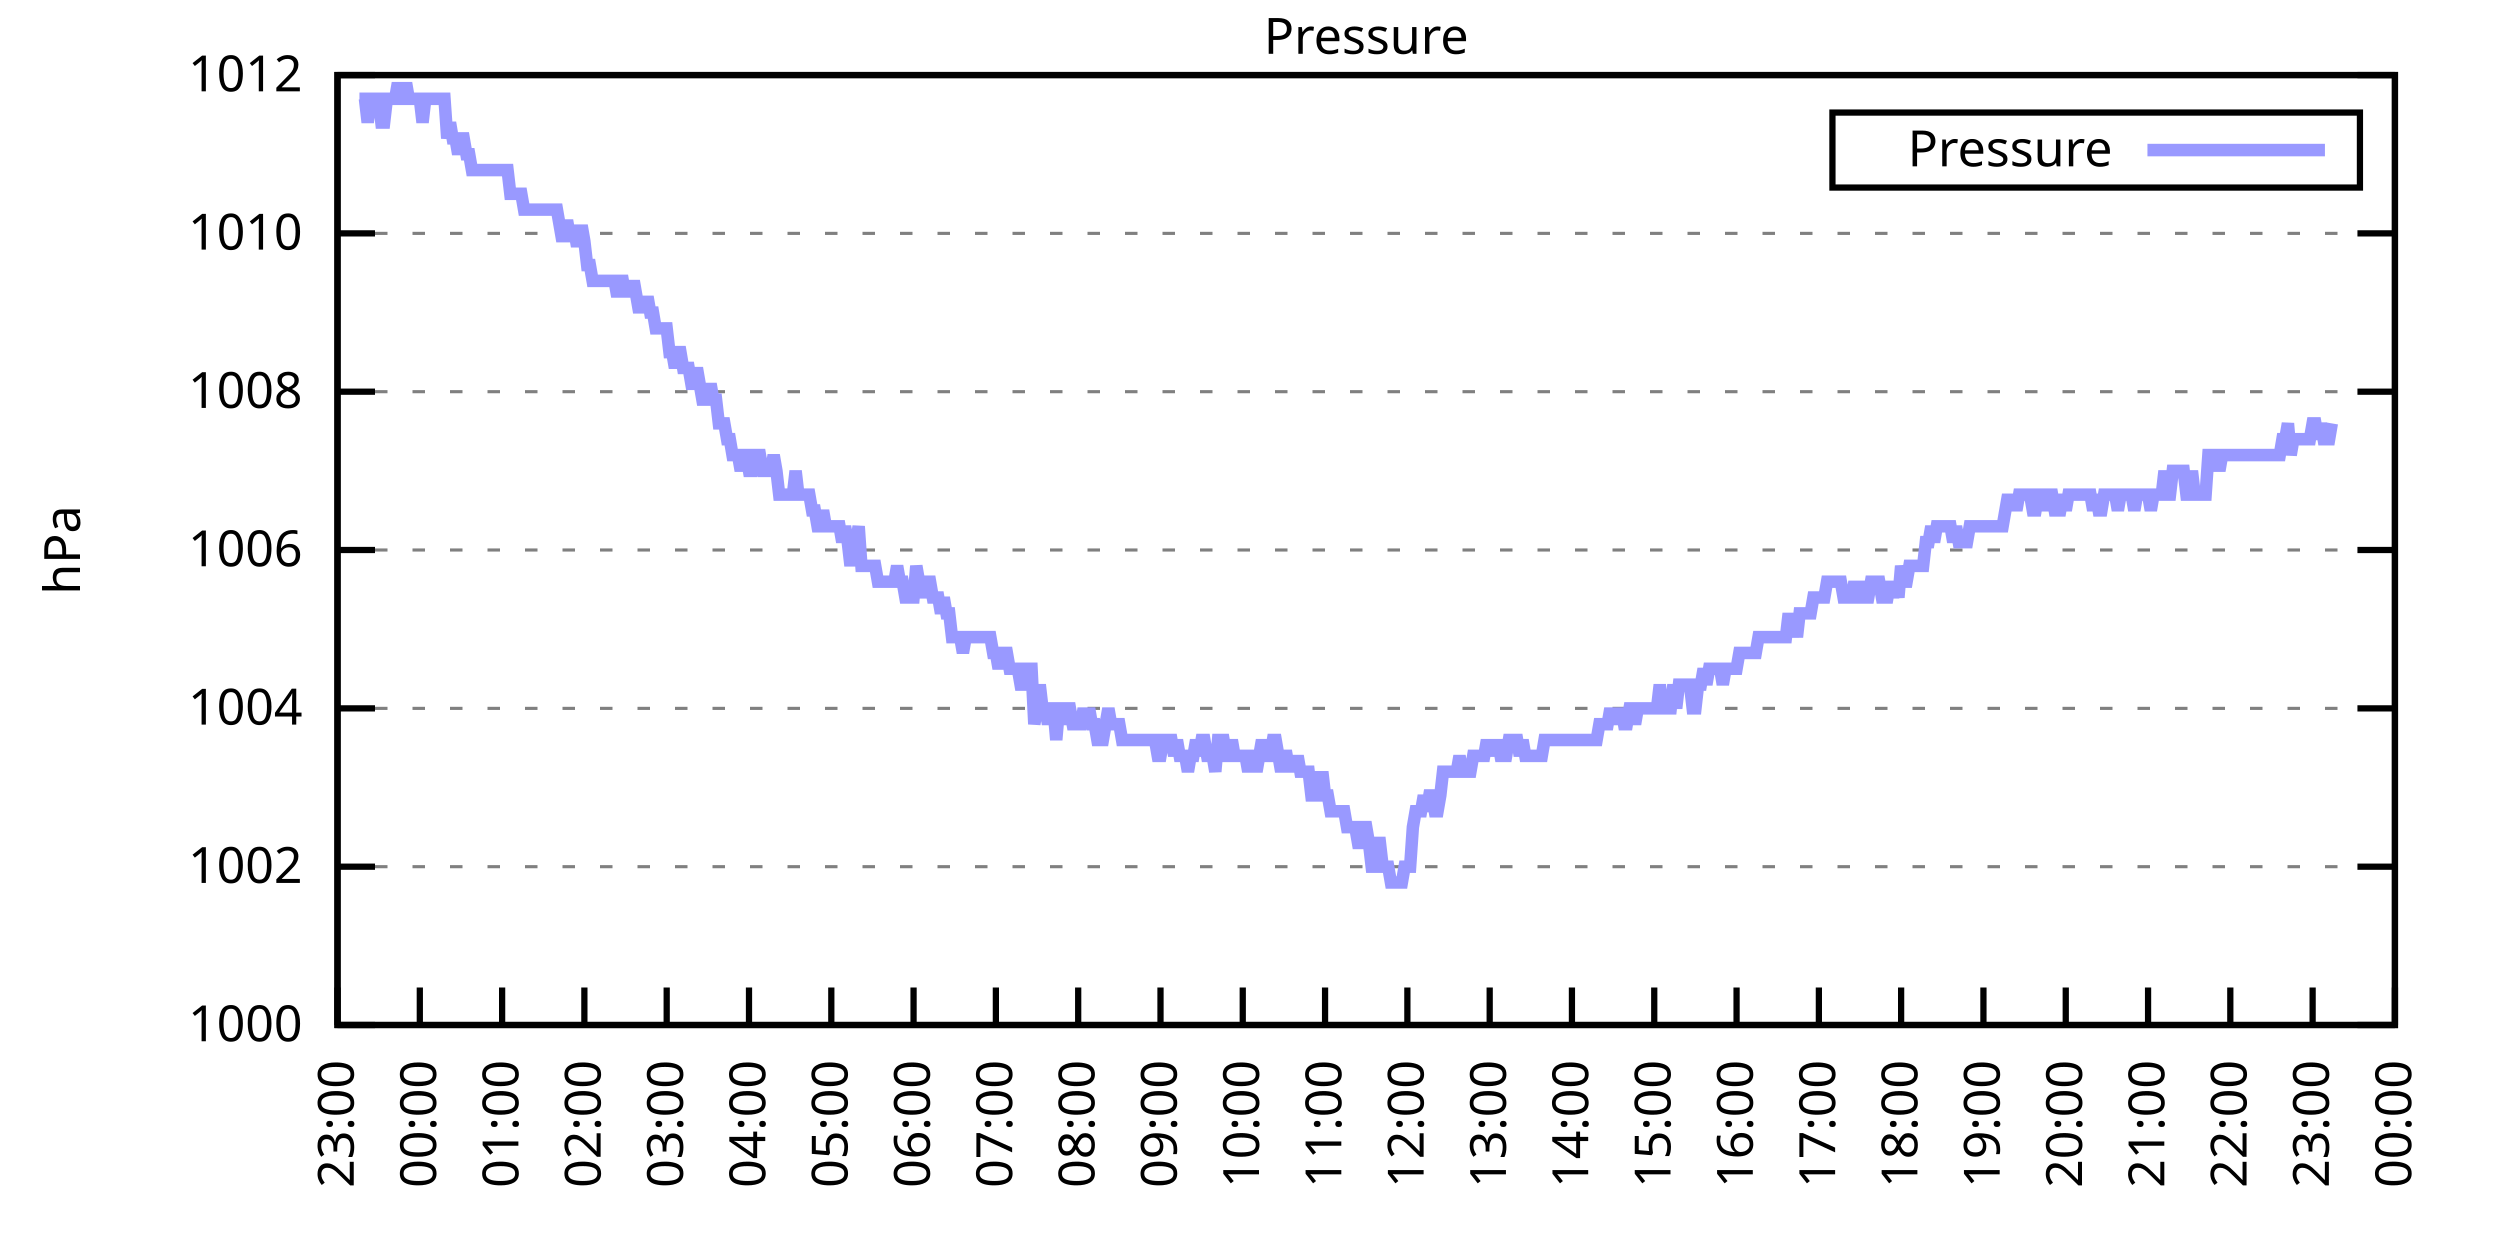
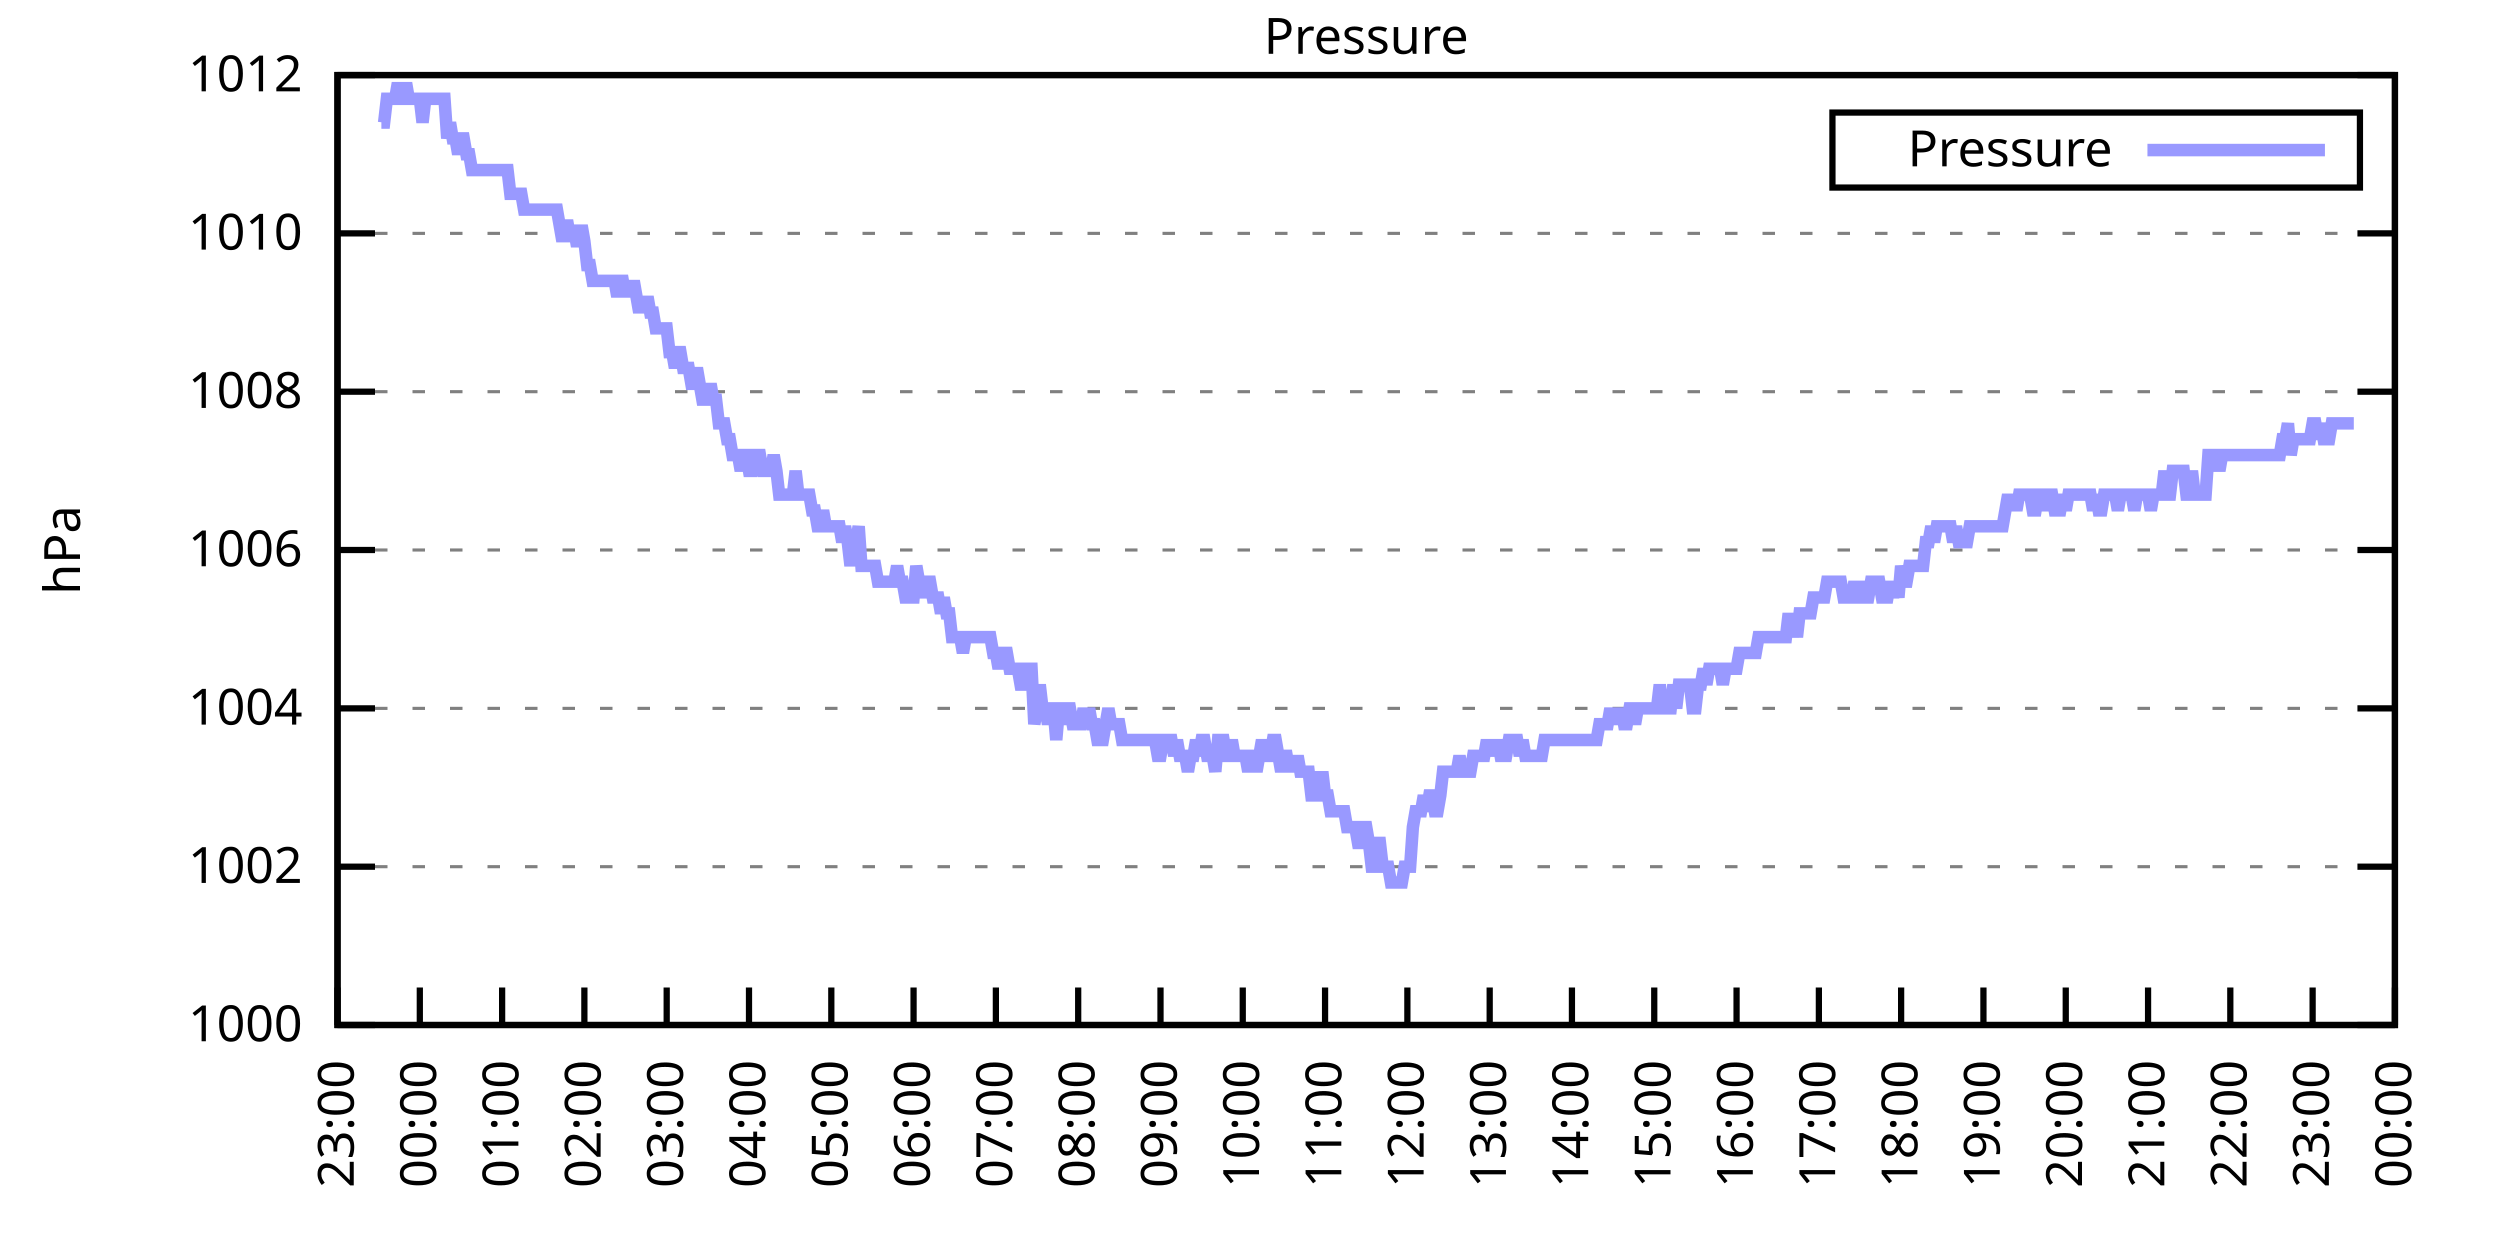
<svg xmlns="http://www.w3.org/2000/svg" xmlns:xlink="http://www.w3.org/1999/xlink" width="400" height="200" viewBox="0 0 400 200">
  <g id="gnuplot_canvas">
    <rect x="0" y="0" width="400" height="200" fill="none" />
    <defs>
      <circle id="gpDot" r="0.5" stroke-width="0.5" stroke="currentColor" />
      <path id="gpPt0" stroke-width="0.333" stroke="currentColor" d="M-1,0 h2 M0,-1 v2" />
      <path id="gpPt1" stroke-width="0.333" stroke="currentColor" d="M-1,-1 L1,1 M1,-1 L-1,1" />
      <path id="gpPt2" stroke-width="0.333" stroke="currentColor" d="M-1,0 L1,0 M0,-1 L0,1 M-1,-1 L1,1 M-1,1 L1,-1" />
      <rect id="gpPt3" stroke-width="0.333" stroke="currentColor" x="-1" y="-1" width="2" height="2" />
      <rect id="gpPt4" stroke-width="0.333" stroke="currentColor" fill="currentColor" x="-1" y="-1" width="2" height="2" />
      <circle id="gpPt5" stroke-width="0.333" stroke="currentColor" cx="0" cy="0" r="1" />
      <use xlink:href="#gpPt5" id="gpPt6" fill="currentColor" stroke="none" />
      <path id="gpPt7" stroke-width="0.333" stroke="currentColor" d="M0,-1.33 L-1.33,0.67 L1.33,0.67 z" />
      <use xlink:href="#gpPt7" id="gpPt8" fill="currentColor" stroke="none" />
      <use xlink:href="#gpPt7" id="gpPt9" stroke="currentColor" transform="rotate(180)" />
      <use xlink:href="#gpPt9" id="gpPt10" fill="currentColor" stroke="none" />
      <use xlink:href="#gpPt3" id="gpPt11" stroke="currentColor" transform="rotate(45)" />
      <use xlink:href="#gpPt11" id="gpPt12" fill="currentColor" stroke="none" />
      <path id="gpPt13" stroke-width="0.333" stroke="currentColor" d="M0,1.330 L1.265,0.411 L0.782,-1.067 L-0.782,-1.076 L-1.265,0.411 z" />
      <use xlink:href="#gpPt13" id="gpPt14" fill="currentColor" stroke="none" />
      <filter id="textbox" filterUnits="objectBoundingBox" x="0" y="0" height="1" width="1">
        <feFlood flood-color="white" flood-opacity="1" result="bgnd" />
        <feComposite in="SourceGraphic" in2="bgnd" operator="atop" />
      </filter>
      <filter id="greybox" filterUnits="objectBoundingBox" x="0" y="0" height="1" width="1">
        <feFlood flood-color="lightgrey" flood-opacity="1" result="grey" />
        <feComposite in="SourceGraphic" in2="grey" operator="atop" />
      </filter>
    </defs>
    <g fill="none" color="white" stroke="currentColor" stroke-width="1.00" stroke-linecap="butt" stroke-linejoin="miter">
</g>
    <g fill="none" color="black" stroke="currentColor" stroke-width="1.00" stroke-linecap="butt" stroke-linejoin="miter">
      <g stroke="none" shape-rendering="crispEdges">
        <polygon fill="rgb(255, 255, 255)" points="54.00,164.00 383.18,164.00 383.18,12.02 54.00,12.02 " />
      </g>
    </g>
    <g fill="none" color="black" stroke="currentColor" stroke-width="1.00" stroke-linecap="butt" stroke-linejoin="miter">
</g>
    <g fill="none" color="black" stroke="black" stroke-width="0.50" stroke-linecap="butt" stroke-linejoin="miter">
</g>
    <g fill="none" color="gray" stroke="currentColor" stroke-width="0.50" stroke-linecap="butt" stroke-linejoin="miter">
      <path stroke="gray" stroke-dasharray="2,4" class="gridline" d="M54.00,164.00 L383.19,164.00  " />
    </g>
    <g fill="none" color="gray" stroke="gray" stroke-width="1.00" stroke-linecap="butt" stroke-linejoin="miter">
</g>
    <g fill="none" color="black" stroke="currentColor" stroke-width="1.00" stroke-linecap="butt" stroke-linejoin="miter">
      <path stroke="black" d="M54.00,164.00 L60.00,164.00 M383.19,164.00 L377.19,164.00  " />
      <g transform="translate(48.40,166.60)" stroke="none" fill="black" font-family="Sans" font-size="8.00" text-anchor="end">
        <text>
          <tspan font-family="Sans"> 1000</tspan>
        </text>
      </g>
    </g>
    <g fill="none" color="black" stroke="currentColor" stroke-width="1.00" stroke-linecap="butt" stroke-linejoin="miter">
</g>
    <g fill="none" color="black" stroke="black" stroke-width="0.50" stroke-linecap="butt" stroke-linejoin="miter">
</g>
    <g fill="none" color="gray" stroke="currentColor" stroke-width="0.50" stroke-linecap="butt" stroke-linejoin="miter">
      <path stroke="gray" stroke-dasharray="2,4" class="gridline" d="M54.00,138.67 L383.19,138.67  " />
    </g>
    <g fill="none" color="gray" stroke="gray" stroke-width="1.00" stroke-linecap="butt" stroke-linejoin="miter">
</g>
    <g fill="none" color="black" stroke="currentColor" stroke-width="1.00" stroke-linecap="butt" stroke-linejoin="miter">
      <path stroke="black" d="M54.00,138.67 L60.00,138.67 M383.19,138.67 L377.19,138.67  " />
      <g transform="translate(48.40,141.27)" stroke="none" fill="black" font-family="Sans" font-size="8.00" text-anchor="end">
        <text>
          <tspan font-family="Sans"> 1002</tspan>
        </text>
      </g>
    </g>
    <g fill="none" color="black" stroke="currentColor" stroke-width="1.00" stroke-linecap="butt" stroke-linejoin="miter">
</g>
    <g fill="none" color="black" stroke="black" stroke-width="0.50" stroke-linecap="butt" stroke-linejoin="miter">
</g>
    <g fill="none" color="gray" stroke="currentColor" stroke-width="0.50" stroke-linecap="butt" stroke-linejoin="miter">
      <path stroke="gray" stroke-dasharray="2,4" class="gridline" d="M54.00,113.34 L383.19,113.34  " />
    </g>
    <g fill="none" color="gray" stroke="gray" stroke-width="1.00" stroke-linecap="butt" stroke-linejoin="miter">
</g>
    <g fill="none" color="black" stroke="currentColor" stroke-width="1.00" stroke-linecap="butt" stroke-linejoin="miter">
      <path stroke="black" d="M54.00,113.34 L60.00,113.34 M383.19,113.34 L377.19,113.34  " />
      <g transform="translate(48.40,115.94)" stroke="none" fill="black" font-family="Sans" font-size="8.00" text-anchor="end">
        <text>
          <tspan font-family="Sans"> 1004</tspan>
        </text>
      </g>
    </g>
    <g fill="none" color="black" stroke="currentColor" stroke-width="1.00" stroke-linecap="butt" stroke-linejoin="miter">
</g>
    <g fill="none" color="black" stroke="black" stroke-width="0.50" stroke-linecap="butt" stroke-linejoin="miter">
</g>
    <g fill="none" color="gray" stroke="currentColor" stroke-width="0.50" stroke-linecap="butt" stroke-linejoin="miter">
      <path stroke="gray" stroke-dasharray="2,4" class="gridline" d="M54.00,88.00 L383.19,88.00  " />
    </g>
    <g fill="none" color="gray" stroke="gray" stroke-width="1.00" stroke-linecap="butt" stroke-linejoin="miter">
</g>
    <g fill="none" color="black" stroke="currentColor" stroke-width="1.00" stroke-linecap="butt" stroke-linejoin="miter">
      <path stroke="black" d="M54.00,88.00 L60.00,88.00 M383.19,88.00 L377.19,88.00  " />
      <g transform="translate(48.40,90.60)" stroke="none" fill="black" font-family="Sans" font-size="8.00" text-anchor="end">
        <text>
          <tspan font-family="Sans"> 1006</tspan>
        </text>
      </g>
    </g>
    <g fill="none" color="black" stroke="currentColor" stroke-width="1.00" stroke-linecap="butt" stroke-linejoin="miter">
</g>
    <g fill="none" color="black" stroke="black" stroke-width="0.50" stroke-linecap="butt" stroke-linejoin="miter">
</g>
    <g fill="none" color="gray" stroke="currentColor" stroke-width="0.50" stroke-linecap="butt" stroke-linejoin="miter">
      <path stroke="gray" stroke-dasharray="2,4" class="gridline" d="M54.00,62.67 L383.19,62.67  " />
    </g>
    <g fill="none" color="gray" stroke="gray" stroke-width="1.00" stroke-linecap="butt" stroke-linejoin="miter">
</g>
    <g fill="none" color="black" stroke="currentColor" stroke-width="1.00" stroke-linecap="butt" stroke-linejoin="miter">
      <path stroke="black" d="M54.00,62.67 L60.00,62.67 M383.19,62.67 L377.19,62.67  " />
      <g transform="translate(48.40,65.27)" stroke="none" fill="black" font-family="Sans" font-size="8.00" text-anchor="end">
        <text>
          <tspan font-family="Sans"> 1008</tspan>
        </text>
      </g>
    </g>
    <g fill="none" color="black" stroke="currentColor" stroke-width="1.00" stroke-linecap="butt" stroke-linejoin="miter">
</g>
    <g fill="none" color="black" stroke="black" stroke-width="0.50" stroke-linecap="butt" stroke-linejoin="miter">
</g>
    <g fill="none" color="gray" stroke="currentColor" stroke-width="0.50" stroke-linecap="butt" stroke-linejoin="miter">
      <path stroke="gray" stroke-dasharray="2,4" class="gridline" d="M54.00,37.34 L383.19,37.34  " />
    </g>
    <g fill="none" color="gray" stroke="gray" stroke-width="1.00" stroke-linecap="butt" stroke-linejoin="miter">
</g>
    <g fill="none" color="black" stroke="currentColor" stroke-width="1.00" stroke-linecap="butt" stroke-linejoin="miter">
      <path stroke="black" d="M54.00,37.34 L60.00,37.34 M383.19,37.34 L377.19,37.34  " />
      <g transform="translate(48.40,39.94)" stroke="none" fill="black" font-family="Sans" font-size="8.00" text-anchor="end">
        <text>
          <tspan font-family="Sans"> 1010</tspan>
        </text>
      </g>
    </g>
    <g fill="none" color="black" stroke="currentColor" stroke-width="1.00" stroke-linecap="butt" stroke-linejoin="miter">
</g>
    <g fill="none" color="black" stroke="black" stroke-width="0.50" stroke-linecap="butt" stroke-linejoin="miter">
</g>
    <g fill="none" color="gray" stroke="currentColor" stroke-width="0.50" stroke-linecap="butt" stroke-linejoin="miter">
      <path stroke="gray" stroke-dasharray="2,4" class="gridline" d="M54.00,12.01 L383.19,12.01  " />
    </g>
    <g fill="none" color="gray" stroke="gray" stroke-width="1.00" stroke-linecap="butt" stroke-linejoin="miter">
</g>
    <g fill="none" color="black" stroke="currentColor" stroke-width="1.00" stroke-linecap="butt" stroke-linejoin="miter">
      <path stroke="black" d="M54.00,12.01 L60.00,12.01 M383.19,12.01 L377.19,12.01  " />
      <g transform="translate(48.40,14.61)" stroke="none" fill="black" font-family="Sans" font-size="8.00" text-anchor="end">
        <text>
          <tspan font-family="Sans"> 1012</tspan>
        </text>
      </g>
    </g>
    <g fill="none" color="black" stroke="currentColor" stroke-width="1.00" stroke-linecap="butt" stroke-linejoin="miter">
      <path stroke="black" d="M54.00,164.00 L54.00,158.00  " />
      <g transform="translate(56.60,169.60) rotate(270.00)" stroke="none" fill="black" font-family="Sans" font-size="8.00" text-anchor="end">
        <text>
          <tspan font-family="Sans">23:00</tspan>
        </text>
      </g>
    </g>
    <g fill="none" color="black" stroke="currentColor" stroke-width="1.00" stroke-linecap="butt" stroke-linejoin="miter">
      <path stroke="black" d="M67.17,164.00 L67.17,158.00  " />
      <g transform="translate(69.77,169.60) rotate(270.00)" stroke="none" fill="black" font-family="Sans" font-size="8.00" text-anchor="end">
        <text>
          <tspan font-family="Sans">00:00</tspan>
        </text>
      </g>
    </g>
    <g fill="none" color="black" stroke="currentColor" stroke-width="1.00" stroke-linecap="butt" stroke-linejoin="miter">
      <path stroke="black" d="M80.34,164.00 L80.34,158.00  " />
      <g transform="translate(82.94,169.60) rotate(270.00)" stroke="none" fill="black" font-family="Sans" font-size="8.00" text-anchor="end">
        <text>
          <tspan font-family="Sans">01:00</tspan>
        </text>
      </g>
    </g>
    <g fill="none" color="black" stroke="currentColor" stroke-width="1.00" stroke-linecap="butt" stroke-linejoin="miter">
      <path stroke="black" d="M93.50,164.00 L93.50,158.00  " />
      <g transform="translate(96.10,169.60) rotate(270.00)" stroke="none" fill="black" font-family="Sans" font-size="8.00" text-anchor="end">
        <text>
          <tspan font-family="Sans">02:00</tspan>
        </text>
      </g>
    </g>
    <g fill="none" color="black" stroke="currentColor" stroke-width="1.00" stroke-linecap="butt" stroke-linejoin="miter">
      <path stroke="black" d="M106.67,164.00 L106.67,158.00  " />
      <g transform="translate(109.27,169.60) rotate(270.00)" stroke="none" fill="black" font-family="Sans" font-size="8.00" text-anchor="end">
        <text>
          <tspan font-family="Sans">03:00</tspan>
        </text>
      </g>
    </g>
    <g fill="none" color="black" stroke="currentColor" stroke-width="1.00" stroke-linecap="butt" stroke-linejoin="miter">
      <path stroke="black" d="M119.84,164.00 L119.84,158.00  " />
      <g transform="translate(122.44,169.60) rotate(270.00)" stroke="none" fill="black" font-family="Sans" font-size="8.00" text-anchor="end">
        <text>
          <tspan font-family="Sans">04:00</tspan>
        </text>
      </g>
    </g>
    <g fill="none" color="black" stroke="currentColor" stroke-width="1.00" stroke-linecap="butt" stroke-linejoin="miter">
      <path stroke="black" d="M133.01,164.00 L133.01,158.00  " />
      <g transform="translate(135.61,169.60) rotate(270.00)" stroke="none" fill="black" font-family="Sans" font-size="8.00" text-anchor="end">
        <text>
          <tspan font-family="Sans">05:00</tspan>
        </text>
      </g>
    </g>
    <g fill="none" color="black" stroke="currentColor" stroke-width="1.00" stroke-linecap="butt" stroke-linejoin="miter">
      <path stroke="black" d="M146.17,164.00 L146.17,158.00  " />
      <g transform="translate(148.77,169.60) rotate(270.00)" stroke="none" fill="black" font-family="Sans" font-size="8.00" text-anchor="end">
        <text>
          <tspan font-family="Sans">06:00</tspan>
        </text>
      </g>
    </g>
    <g fill="none" color="black" stroke="currentColor" stroke-width="1.00" stroke-linecap="butt" stroke-linejoin="miter">
      <path stroke="black" d="M159.34,164.00 L159.34,158.00  " />
      <g transform="translate(161.94,169.60) rotate(270.00)" stroke="none" fill="black" font-family="Sans" font-size="8.00" text-anchor="end">
        <text>
          <tspan font-family="Sans">07:00</tspan>
        </text>
      </g>
    </g>
    <g fill="none" color="black" stroke="currentColor" stroke-width="1.00" stroke-linecap="butt" stroke-linejoin="miter">
      <path stroke="black" d="M172.51,164.00 L172.51,158.00  " />
      <g transform="translate(175.11,169.60) rotate(270.00)" stroke="none" fill="black" font-family="Sans" font-size="8.00" text-anchor="end">
        <text>
          <tspan font-family="Sans">08:00</tspan>
        </text>
      </g>
    </g>
    <g fill="none" color="black" stroke="currentColor" stroke-width="1.00" stroke-linecap="butt" stroke-linejoin="miter">
      <path stroke="black" d="M185.68,164.00 L185.68,158.00  " />
      <g transform="translate(188.28,169.60) rotate(270.00)" stroke="none" fill="black" font-family="Sans" font-size="8.00" text-anchor="end">
        <text>
          <tspan font-family="Sans">09:00</tspan>
        </text>
      </g>
    </g>
    <g fill="none" color="black" stroke="currentColor" stroke-width="1.00" stroke-linecap="butt" stroke-linejoin="miter">
      <path stroke="black" d="M198.84,164.00 L198.84,158.00  " />
      <g transform="translate(201.44,169.60) rotate(270.00)" stroke="none" fill="black" font-family="Sans" font-size="8.00" text-anchor="end">
        <text>
          <tspan font-family="Sans">10:00</tspan>
        </text>
      </g>
    </g>
    <g fill="none" color="black" stroke="currentColor" stroke-width="1.00" stroke-linecap="butt" stroke-linejoin="miter">
      <path stroke="black" d="M212.01,164.00 L212.01,158.00  " />
      <g transform="translate(214.61,169.60) rotate(270.00)" stroke="none" fill="black" font-family="Sans" font-size="8.00" text-anchor="end">
        <text>
          <tspan font-family="Sans">11:00</tspan>
        </text>
      </g>
    </g>
    <g fill="none" color="black" stroke="currentColor" stroke-width="1.00" stroke-linecap="butt" stroke-linejoin="miter">
      <path stroke="black" d="M225.18,164.00 L225.18,158.00  " />
      <g transform="translate(227.78,169.60) rotate(270.00)" stroke="none" fill="black" font-family="Sans" font-size="8.00" text-anchor="end">
        <text>
          <tspan font-family="Sans">12:00</tspan>
        </text>
      </g>
    </g>
    <g fill="none" color="black" stroke="currentColor" stroke-width="1.00" stroke-linecap="butt" stroke-linejoin="miter">
      <path stroke="black" d="M238.35,164.00 L238.35,158.00  " />
      <g transform="translate(240.95,169.60) rotate(270.00)" stroke="none" fill="black" font-family="Sans" font-size="8.00" text-anchor="end">
        <text>
          <tspan font-family="Sans">13:00</tspan>
        </text>
      </g>
    </g>
    <g fill="none" color="black" stroke="currentColor" stroke-width="1.00" stroke-linecap="butt" stroke-linejoin="miter">
      <path stroke="black" d="M251.51,164.00 L251.51,158.00  " />
      <g transform="translate(254.11,169.60) rotate(270.00)" stroke="none" fill="black" font-family="Sans" font-size="8.00" text-anchor="end">
        <text>
          <tspan font-family="Sans">14:00</tspan>
        </text>
      </g>
    </g>
    <g fill="none" color="black" stroke="currentColor" stroke-width="1.00" stroke-linecap="butt" stroke-linejoin="miter">
      <path stroke="black" d="M264.68,164.00 L264.68,158.00  " />
      <g transform="translate(267.28,169.60) rotate(270.00)" stroke="none" fill="black" font-family="Sans" font-size="8.00" text-anchor="end">
        <text>
          <tspan font-family="Sans">15:00</tspan>
        </text>
      </g>
    </g>
    <g fill="none" color="black" stroke="currentColor" stroke-width="1.00" stroke-linecap="butt" stroke-linejoin="miter">
      <path stroke="black" d="M277.85,164.00 L277.85,158.00  " />
      <g transform="translate(280.45,169.60) rotate(270.00)" stroke="none" fill="black" font-family="Sans" font-size="8.00" text-anchor="end">
        <text>
          <tspan font-family="Sans">16:00</tspan>
        </text>
      </g>
    </g>
    <g fill="none" color="black" stroke="currentColor" stroke-width="1.00" stroke-linecap="butt" stroke-linejoin="miter">
      <path stroke="black" d="M291.02,164.00 L291.02,158.00  " />
      <g transform="translate(293.62,169.60) rotate(270.00)" stroke="none" fill="black" font-family="Sans" font-size="8.00" text-anchor="end">
        <text>
          <tspan font-family="Sans">17:00</tspan>
        </text>
      </g>
    </g>
    <g fill="none" color="black" stroke="currentColor" stroke-width="1.00" stroke-linecap="butt" stroke-linejoin="miter">
      <path stroke="black" d="M304.18,164.00 L304.18,158.00  " />
      <g transform="translate(306.78,169.60) rotate(270.00)" stroke="none" fill="black" font-family="Sans" font-size="8.00" text-anchor="end">
        <text>
          <tspan font-family="Sans">18:00</tspan>
        </text>
      </g>
    </g>
    <g fill="none" color="black" stroke="currentColor" stroke-width="1.00" stroke-linecap="butt" stroke-linejoin="miter">
      <path stroke="black" d="M317.35,164.00 L317.35,158.00  " />
      <g transform="translate(319.95,169.60) rotate(270.00)" stroke="none" fill="black" font-family="Sans" font-size="8.00" text-anchor="end">
        <text>
          <tspan font-family="Sans">19:00</tspan>
        </text>
      </g>
    </g>
    <g fill="none" color="black" stroke="currentColor" stroke-width="1.00" stroke-linecap="butt" stroke-linejoin="miter">
      <path stroke="black" d="M330.52,164.00 L330.52,158.00  " />
      <g transform="translate(333.12,169.60) rotate(270.00)" stroke="none" fill="black" font-family="Sans" font-size="8.00" text-anchor="end">
        <text>
          <tspan font-family="Sans">20:00</tspan>
        </text>
      </g>
    </g>
    <g fill="none" color="black" stroke="currentColor" stroke-width="1.00" stroke-linecap="butt" stroke-linejoin="miter">
      <path stroke="black" d="M343.69,164.00 L343.69,158.00  " />
      <g transform="translate(346.29,169.60) rotate(270.00)" stroke="none" fill="black" font-family="Sans" font-size="8.00" text-anchor="end">
        <text>
          <tspan font-family="Sans">21:00</tspan>
        </text>
      </g>
    </g>
    <g fill="none" color="black" stroke="currentColor" stroke-width="1.00" stroke-linecap="butt" stroke-linejoin="miter">
      <path stroke="black" d="M356.85,164.00 L356.85,158.00  " />
      <g transform="translate(359.45,169.60) rotate(270.00)" stroke="none" fill="black" font-family="Sans" font-size="8.00" text-anchor="end">
        <text>
          <tspan font-family="Sans">22:00</tspan>
        </text>
      </g>
    </g>
    <g fill="none" color="black" stroke="currentColor" stroke-width="1.00" stroke-linecap="butt" stroke-linejoin="miter">
      <path stroke="black" d="M370.02,164.00 L370.02,158.00  " />
      <g transform="translate(372.62,169.60) rotate(270.00)" stroke="none" fill="black" font-family="Sans" font-size="8.00" text-anchor="end">
        <text>
          <tspan font-family="Sans">23:00</tspan>
        </text>
      </g>
    </g>
    <g fill="none" color="black" stroke="currentColor" stroke-width="1.00" stroke-linecap="butt" stroke-linejoin="miter">
      <path stroke="black" d="M383.19,164.00 L383.19,158.00  " />
      <g transform="translate(385.79,169.60) rotate(270.00)" stroke="none" fill="black" font-family="Sans" font-size="8.00" text-anchor="end">
        <text>
          <tspan font-family="Sans">00:00</tspan>
        </text>
      </g>
    </g>
    <g fill="none" color="black" stroke="currentColor" stroke-width="1.00" stroke-linecap="butt" stroke-linejoin="miter">
</g>
    <g fill="none" color="black" stroke="currentColor" stroke-width="1.00" stroke-linecap="butt" stroke-linejoin="miter">
      <path stroke="black" d="M54.00,12.01 L54.00,164.00 L383.19,164.00 L383.19,12.01 L54.00,12.01 Z  " />
    </g>
    <g fill="none" color="black" stroke="currentColor" stroke-width="1.00" stroke-linecap="butt" stroke-linejoin="miter">
</g>
    <g fill="none" color="black" stroke="currentColor" stroke-width="1.00" stroke-linecap="butt" stroke-linejoin="miter">
      <path stroke="black" d="M293.19,30.01 L293.19,18.01 L377.59,18.01 L377.59,30.01 L293.19,30.01 Z  " />
    </g>
    <g id="Pressure_plot_1">
      <g fill="none" color="white" stroke="black" stroke-width="2.00" stroke-linecap="butt" stroke-linejoin="miter">
</g>
      <g fill="none" color="black" stroke="currentColor" stroke-width="2.00" stroke-linecap="butt" stroke-linejoin="miter">
        <g transform="translate(337.99,26.61)" stroke="none" fill="black" font-family="Sans" font-size="8.00" text-anchor="end">
          <text>
            <tspan font-family="Sans">Pressure</tspan>
          </text>
        </g>
      </g>
      <g fill="none" color="black" stroke="currentColor" stroke-width="2.00" stroke-linecap="butt" stroke-linejoin="miter">
-         <path stroke="rgb(153, 153, 255)" d="M343.59,24.01 L371.99,24.01 M57.51,15.81 L57.95,15.81 L58.39,15.81 L58.83,19.61 L59.27,15.81 L59.71,15.81   L60.14,15.81 L60.58,15.81 L61.02,19.61 L61.46,19.61 L61.90,15.81 L62.34,15.81 L62.78,15.81 L63.22,15.81   L63.66,13.28 L64.10,15.81 L64.53,15.81 L64.97,13.28 L65.41,15.81 L65.85,15.81 L66.29,15.81 L66.73,15.81   L67.17,15.81 L67.61,19.61 L68.05,15.81 L68.48,15.81 L68.92,15.81 L69.36,15.81 L69.80,15.81 L70.24,15.81   L70.68,15.81 L71.12,15.81 L71.56,22.14 L72.00,19.61 L72.43,22.14 L72.87,22.14 L73.31,24.68 L73.75,22.14   L74.19,22.14 L74.63,24.68 L75.07,24.68 L75.51,27.21 L75.95,27.21 L76.38,27.21 L76.82,27.21 L77.26,27.21   L77.70,27.21 L78.14,27.21 L78.58,27.21 L79.02,27.21 L79.46,27.21 L79.90,27.21 L80.34,27.21 L80.77,27.21   L81.21,27.21 L81.65,31.01 L82.09,31.01 L82.53,31.01 L82.97,31.01 L83.41,31.01 L83.85,33.54 L84.29,33.54   L84.72,33.54 L85.16,33.54 L85.60,33.54 L86.04,33.54 L86.48,33.54 L86.92,33.54 L87.36,33.54 L87.80,33.54   L88.24,33.54 L88.67,33.54 L89.11,33.54 L89.55,36.08 L89.99,38.61 L90.43,36.08 L90.87,36.08 L91.31,38.61   L91.75,36.08 L92.19,38.61 L92.62,38.61 L93.06,36.08 L93.50,38.61 L93.94,42.41 L94.38,42.41 L94.82,44.94   L95.26,44.94 L95.70,44.94 L96.14,44.94 L96.58,44.94 L97.01,44.94 L97.45,44.94 L97.89,44.94 L98.33,44.94   L98.77,47.47 L99.21,44.94 L99.65,44.94 L100.09,47.47 L100.53,44.94 L100.96,47.47 L101.40,44.94 L101.84,47.47   L102.28,50.01 L102.72,47.47 L103.16,50.01 L103.60,47.47 L104.04,50.01 L104.48,50.01 L104.91,52.54 L105.35,52.54   L105.79,52.54 L106.23,52.54 L106.67,52.54 L107.11,56.34 L107.55,56.34 L107.99,58.87 L108.43,56.34 L108.87,56.34   L109.30,58.87 L109.74,58.87 L110.18,58.87 L110.62,61.41 L111.06,61.41 L111.50,58.87 L111.94,61.41 L112.38,63.94   L112.82,63.94 L113.25,63.94 L113.69,61.41 L114.13,63.94 L114.57,63.94 L115.01,67.74 L115.45,67.74 L115.89,67.74   L116.33,70.27 L116.77,70.27 L117.20,72.81 L117.64,72.81 L118.08,72.81 L118.52,75.34 L118.96,72.81 L119.40,72.81   L119.84,75.34 L120.28,75.34 L120.72,72.81 L121.15,72.81 L121.59,72.81 L122.03,75.34 L122.47,75.34 L122.91,75.34   L123.35,75.34 L123.79,72.81 L124.23,75.34 L124.67,79.14 L125.11,79.14 L125.54,79.14 L125.98,79.14 L126.42,79.14   L126.86,79.14 L127.30,75.34 L127.74,79.14 L128.18,79.14 L128.62,79.14 L129.06,79.14 L129.49,79.14 L129.93,81.67   L130.37,81.67 L130.81,84.21 L131.25,84.21 L131.69,81.67 L132.13,84.21 L132.57,84.21 L133.01,84.21 L133.44,84.21   L133.88,84.21 L134.32,84.21 L134.76,86.74 L135.20,84.21 L135.64,86.74 L136.08,90.54 L136.52,86.74 L136.96,86.74   L137.39,84.21 L137.83,90.54 L138.27,90.54 L138.71,90.54 L139.15,90.54 L139.59,90.54 L140.03,90.54 L140.47,93.07   L140.91,93.07 L141.35,93.07 L141.78,93.07 L142.22,93.07 L142.66,93.07 L143.10,93.07 L143.54,90.54 L143.98,93.07   L144.42,93.07 L144.86,95.60 L145.30,95.60 L145.73,95.60 L146.17,95.60 L146.61,90.54 L147.05,93.07 L147.49,95.60   L147.93,93.07 L148.37,93.07 L148.81,93.07 L149.25,95.60 L149.68,95.60 L150.12,95.60 L150.56,98.14 L151.00,95.60   L151.44,98.14 L151.88,98.14 L152.32,101.94 L152.76,101.94 L153.20,101.94 L153.63,101.94 L154.07,104.47 L154.51,101.94   L154.95,101.94 L155.39,101.94 L155.83,101.94 L156.27,101.94 L156.71,101.94 L157.15,101.94 L157.59,101.94 L158.02,101.94   L158.46,101.94 L158.90,104.47 L159.34,104.47 L159.78,107.00 L160.22,104.47 L160.66,104.47 L161.10,104.47 L161.54,107.00   L161.97,107.00 L162.41,107.00 L162.85,107.00 L163.29,109.54 L163.73,109.54 L164.17,107.00 L164.61,107.00 L165.05,107.00   L165.49,115.87 L165.92,113.34 L166.36,109.54 L166.80,113.34 L167.24,113.34 L167.68,115.87 L168.12,113.34 L168.56,113.34   L169.00,118.40 L169.44,113.34 L169.87,115.87 L170.31,113.34 L170.75,113.34 L171.19,113.34 L171.63,115.87 L172.07,115.87   L172.51,115.87 L172.95,115.87 L173.39,113.34 L173.83,115.87 L174.26,113.34 L174.70,115.87 L175.14,115.87 L175.58,118.40   L176.02,118.40 L176.46,118.40 L176.90,115.87 L177.34,113.34 L177.78,115.87 L178.21,115.87 L178.65,115.87 L179.09,115.87   L179.53,118.40 L179.97,118.40 L180.41,118.40 L180.85,118.40 L181.29,118.40 L181.73,118.40 L182.16,118.40 L182.60,118.40   L183.04,118.40 L183.48,118.40 L183.92,118.40 L184.36,118.40 L184.80,118.40 L185.24,120.94 L185.68,120.94 L186.11,118.40   L186.55,118.40 L186.99,118.40 L187.43,118.40 L187.87,120.94 L188.31,118.40 L188.75,120.94 L189.19,120.94 L189.63,120.94   L190.07,123.47 L190.50,120.94 L190.94,120.94 L191.38,118.40 L191.82,120.94 L192.26,118.40 L192.70,118.40 L193.14,120.94   L193.58,120.94 L194.02,120.94 L194.45,123.47 L194.89,118.40 L195.33,118.40 L195.77,118.40 L196.21,120.94 L196.65,120.94   L197.09,118.40 L197.53,120.94 L197.97,120.94 L198.40,120.94 L198.84,120.94 L199.28,120.94 L199.72,123.47 L200.16,120.94   L200.60,120.94 L201.04,123.47 L201.48,120.94 L201.92,118.40 L202.35,120.94 L202.79,120.94 L203.23,120.94 L203.67,118.40   L204.11,118.40 L204.55,120.94 L204.99,123.47 L205.43,120.94 L205.87,120.94 L206.31,123.47 L206.74,120.94 L207.18,123.47   L207.62,120.94 L208.06,123.47 L208.50,123.47 L208.94,123.47 L209.38,123.47 L209.82,127.27 L210.26,127.27 L210.69,123.47   L211.13,127.27 L211.57,123.47 L212.01,127.27 L212.45,127.27 L212.89,129.80 L213.33,129.80 L213.77,129.80 L214.21,129.80   L214.64,129.80 L215.08,129.80 L215.52,132.34 L215.96,132.34 L216.40,132.34 L216.84,132.34 L217.28,134.87 L217.72,134.87   L218.16,132.34 L218.60,132.34 L219.03,134.87 L219.47,138.67 L219.91,138.67 L220.35,134.87 L220.79,134.87 L221.23,138.67   L221.67,138.67 L222.11,138.67 L222.55,141.20 L222.98,141.20 L223.42,141.20 L223.86,141.20 L224.30,141.20 L224.74,138.67   L225.18,138.67 L225.62,138.67 L226.06,132.34 L226.50,129.80 L226.93,129.80 L227.37,129.80 L227.81,127.27 L228.25,129.80   L228.69,127.27 L229.13,127.27 L229.57,129.80 L230.01,129.80 L230.45,127.27 L230.88,123.47 L231.32,123.47 L231.76,123.47   L232.20,123.47 L232.64,123.47 L233.08,123.47 L233.52,120.94 L233.96,123.47 L234.40,123.47 L234.84,123.47 L235.27,123.47   L235.71,120.94 L236.15,120.94 L236.59,120.94 L237.03,120.94 L237.47,120.94 L237.91,118.40 L238.35,120.94 L238.79,118.40   L239.22,120.94 L239.66,118.40 L240.10,120.94 L240.54,120.94 L240.98,120.94 L241.42,118.40 L241.86,118.40 L242.30,118.40   L242.74,118.40 L243.17,120.94 L243.61,118.40 L244.05,120.94 L244.49,120.94 L244.93,120.94 L245.37,120.94 L245.81,120.94   L246.25,120.94 L246.69,120.94 L247.12,118.40 L247.56,118.40 L248.00,118.40 L248.44,118.40 L248.88,118.40 L249.32,118.40   L249.76,118.40 L250.20,118.40 L250.64,118.40 L251.08,118.40 L251.51,118.40 L251.95,118.40 L252.39,118.40 L252.83,118.40   L253.27,118.40 L253.71,118.40 L254.15,118.40 L254.59,118.40 L255.03,118.40 L255.46,118.40 L255.90,115.87 L256.34,115.87   L256.78,115.87 L257.22,115.87 L257.66,113.34 L258.10,115.87 L258.54,113.34 L258.98,115.87 L259.41,113.34 L259.85,115.87   L260.29,115.87 L260.73,113.34 L261.17,113.34 L261.61,115.87 L262.05,113.34 L262.49,113.34 L262.93,113.34 L263.36,113.34   L263.80,113.34 L264.24,113.34 L264.68,113.34 L265.12,113.34 L265.56,109.54 L266.00,113.34 L266.44,113.34 L266.88,113.34   L267.32,113.34 L267.75,109.54 L268.19,113.34 L268.63,109.54 L269.07,109.54 L269.51,109.54 L269.95,109.54 L270.39,109.54   L270.83,113.34 L271.27,113.34 L271.70,109.54 L272.14,109.54 L272.58,107.00 L273.02,109.54 L273.46,107.00 L273.90,107.00   L274.34,107.00 L274.78,107.00 L275.22,107.00 L275.65,109.54 L276.09,107.00 L276.53,107.00 L276.97,107.00 L277.41,107.00   L277.85,107.00 L278.29,104.47 L278.73,104.47 L279.17,104.47 L279.60,104.47 L280.04,104.47 L280.48,104.47 L280.92,104.47   L281.36,101.94 L281.80,101.94 L282.24,101.94 L282.68,101.94 L283.12,101.94 L283.56,101.94 L283.99,101.94 L284.43,101.94   L284.87,101.94 L285.31,101.94 L285.75,101.94 L286.19,98.14 L286.63,101.94 L287.07,98.14 L287.51,101.94 L287.94,98.14   L288.38,98.14 L288.82,98.14 L289.26,98.14 L289.70,98.14 L290.14,95.60 L290.58,95.60 L291.02,95.60 L291.46,95.60   L291.89,95.60 L292.33,93.07 L292.77,93.07 L293.21,93.07 L293.65,93.07 L294.09,93.07 L294.53,93.07 L294.97,95.60   L295.41,95.60 L295.84,95.60 L296.28,95.60 L296.72,93.07 L297.16,95.60 L297.60,95.60 L298.04,93.07 L298.48,95.60   L298.92,95.60 L299.36,93.07 L299.80,93.07 L300.23,93.07 L300.67,93.07 L301.11,95.60 L301.55,95.60 L301.99,95.60   L302.43,93.07 L302.87,95.60 L303.31,93.07 L303.75,95.60 L304.18,90.54 L304.62,93.07 L305.06,93.07 L305.50,90.54   L305.94,90.54 L306.38,90.54 L306.82,90.54 L307.26,90.54 L307.70,90.54 L308.13,86.74 L308.57,86.74 L309.01,84.21   L309.45,86.74 L309.89,84.21 L310.33,84.21 L310.77,84.21 L311.21,84.21 L311.65,84.21 L312.08,84.21 L312.52,86.74   L312.96,84.21 L313.40,86.74 L313.84,86.74 L314.28,86.74 L314.72,86.74 L315.16,84.21 L315.60,84.21 L316.04,84.21   L316.47,84.21 L316.91,84.21 L317.35,84.21 L317.79,84.21 L318.23,84.21 L318.67,84.21 L319.11,84.21 L319.55,84.21   L319.99,84.21 L320.42,84.21 L320.86,81.67 L321.30,79.14 L321.74,81.67 L322.18,79.14 L322.62,81.67 L323.06,79.14   L323.50,79.14 L323.94,79.14 L324.37,79.14 L324.81,79.14 L325.25,81.67 L325.69,81.67 L326.13,79.14 L326.57,79.14   L327.01,81.67 L327.45,79.14 L327.89,79.14 L328.33,79.14 L328.76,81.67 L329.20,81.67 L329.64,81.67 L330.08,79.14   L330.52,81.67 L330.96,79.14 L331.40,79.14 L331.84,79.14 L332.28,79.14 L332.71,79.14 L333.15,79.14 L333.59,79.14   L334.03,79.14 L334.47,79.14 L334.91,81.67 L335.35,79.14 L335.79,81.67 L336.23,81.67 L336.66,79.14 L337.10,79.14   L337.54,79.14 L337.98,79.14 L338.42,79.14 L338.86,81.67 L339.30,79.14 L339.74,79.14 L340.18,79.14 L340.61,79.14   L341.05,79.14 L341.49,81.67 L341.93,79.14 L342.37,79.14 L342.81,79.14 L343.25,79.14 L343.69,79.14 L344.13,81.67   L344.57,79.14 L345.00,79.14 L345.44,79.14 L345.88,79.14 L346.32,75.34 L346.76,79.14 L347.20,79.14 L347.64,75.34   L348.08,75.34 L348.52,75.34 L348.95,75.34 L349.39,75.34 L349.83,79.14 L350.27,79.14 L350.71,75.34 L351.15,79.14   L351.59,79.14 L352.03,79.14 L352.47,79.14 L352.90,79.14 L353.34,72.81 L353.78,72.81 L354.22,72.81 L354.66,72.81   L355.10,75.34 L355.54,72.81 L355.98,72.81 L356.42,72.81 L356.85,72.81 L357.29,72.81 L357.73,72.81 L358.17,72.81   L358.61,72.81 L359.05,72.81 L359.49,72.81 L359.93,72.81 L360.37,72.81 L360.81,72.81 L361.24,72.81 L361.68,72.81   L362.12,72.81 L362.56,72.81 L363.00,72.81 L363.44,72.81 L363.88,72.81 L364.32,72.81 L364.76,72.81 L365.19,70.27   L365.63,70.27 L366.07,67.74 L366.51,72.81 L366.95,70.27 L367.39,70.27 L367.83,70.27 L368.27,70.27 L368.71,70.27   L369.14,70.27 L369.58,70.27 L370.02,67.74 L370.46,67.74 L370.90,70.27 L371.34,67.74 L371.78,70.27 L372.22,70.27   L372.66,70.27 L373.09,67.74  " />
+         <path stroke="rgb(153, 153, 255)" d="M343.59,24.01 L371.99,24.01 M61.02,19.61 L61.46,19.61 L61.90,15.81 L62.34,15.81 L62.78,15.81 L63.22,15.81   L63.66,13.28 L64.10,15.81 L64.53,15.81 L64.97,13.28 L65.41,15.81 L65.85,15.81 L66.29,15.81 L66.73,15.81   L67.17,15.81 L67.61,19.61 L68.05,15.81 L68.48,15.81 L68.92,15.81 L69.36,15.81 L69.80,15.81 L70.24,15.81   L70.68,15.81 L71.12,15.81 L71.56,22.14 L72.00,19.61 L72.43,22.14 L72.87,22.14 L73.31,24.68 L73.75,22.14   L74.19,22.14 L74.63,24.68 L75.07,24.68 L75.51,27.21 L75.95,27.21 L76.38,27.21 L76.82,27.21 L77.26,27.21   L77.70,27.21 L78.14,27.21 L78.58,27.21 L79.02,27.21 L79.46,27.21 L79.90,27.21 L80.34,27.21 L80.77,27.21   L81.21,27.21 L81.65,31.01 L82.09,31.01 L82.53,31.01 L82.97,31.01 L83.41,31.01 L83.85,33.54 L84.29,33.54   L84.72,33.54 L85.16,33.54 L85.60,33.54 L86.04,33.54 L86.48,33.54 L86.92,33.54 L87.36,33.54 L87.80,33.54   L88.24,33.54 L88.67,33.54 L89.11,33.54 L89.55,36.08 L89.99,38.61 L90.43,36.08 L90.87,36.08 L91.31,38.61   L91.75,36.08 L92.19,38.61 L92.62,38.61 L93.06,36.08 L93.50,38.61 L93.94,42.41 L94.38,42.41 L94.82,44.94   L95.26,44.94 L95.70,44.94 L96.14,44.94 L96.58,44.94 L97.01,44.94 L97.45,44.94 L97.89,44.94 L98.33,44.94   L98.77,47.47 L99.21,44.94 L99.65,44.94 L100.09,47.47 L100.53,44.94 L100.96,47.47 L101.40,44.94 L101.84,47.47   L102.28,50.01 L102.72,47.47 L103.16,50.01 L103.60,47.47 L104.04,50.01 L104.48,50.01 L104.91,52.54 L105.35,52.54   L105.79,52.54 L106.23,52.54 L106.67,52.54 L107.11,56.34 L107.55,56.34 L107.99,58.87 L108.43,56.34 L108.87,56.34   L109.30,58.87 L109.74,58.87 L110.18,58.87 L110.62,61.41 L111.06,61.41 L111.50,58.87 L111.94,61.41 L112.38,63.94   L112.82,63.94 L113.25,63.94 L113.69,61.41 L114.13,63.94 L114.57,63.94 L115.01,67.74 L115.45,67.74 L115.89,67.74   L116.33,70.27 L116.77,70.27 L117.20,72.81 L117.64,72.81 L118.08,72.81 L118.52,75.34 L118.96,72.81 L119.40,72.81   L119.84,75.34 L120.28,75.34 L120.72,72.81 L121.15,72.81 L121.59,72.81 L122.03,75.34 L122.47,75.34 L122.91,75.34   L123.35,75.34 L123.79,72.81 L124.23,75.34 L124.67,79.14 L125.11,79.14 L125.54,79.14 L125.98,79.14 L126.42,79.14   L126.86,79.14 L127.30,75.34 L127.74,79.14 L128.18,79.14 L128.62,79.14 L129.06,79.14 L129.49,79.14 L129.93,81.67   L130.37,81.67 L130.81,84.21 L131.25,84.21 L131.69,81.67 L132.13,84.21 L132.57,84.21 L133.01,84.21 L133.44,84.21   L133.88,84.21 L134.32,84.21 L134.76,86.74 L135.20,84.21 L135.64,86.74 L136.08,90.54 L136.52,86.74 L136.96,86.74   L137.39,84.21 L137.83,90.54 L138.27,90.54 L138.71,90.54 L139.15,90.54 L139.59,90.54 L140.03,90.54 L140.47,93.07   L140.91,93.07 L141.35,93.07 L141.78,93.07 L142.22,93.07 L142.66,93.07 L143.10,93.07 L143.54,90.54 L143.98,93.07   L144.42,93.07 L144.86,95.60 L145.30,95.60 L145.73,95.60 L146.17,95.60 L146.61,90.54 L147.05,93.07 L147.49,95.60   L147.93,93.07 L148.37,93.07 L148.81,93.07 L149.25,95.60 L149.68,95.60 L150.12,95.60 L150.56,98.14 L151.00,95.60   L151.44,98.14 L151.88,98.14 L152.32,101.94 L152.76,101.94 L153.20,101.94 L153.63,101.94 L154.07,104.47 L154.51,101.94   L154.95,101.94 L155.39,101.94 L155.83,101.94 L156.27,101.94 L156.71,101.94 L157.15,101.94 L157.59,101.94 L158.02,101.94   L158.46,101.94 L158.90,104.47 L159.34,104.47 L159.78,107.00 L160.22,104.47 L160.66,104.47 L161.10,104.47 L161.54,107.00   L161.97,107.00 L162.41,107.00 L162.85,107.00 L163.29,109.54 L163.73,109.54 L164.17,107.00 L164.61,107.00 L165.05,107.00   L165.49,115.87 L165.92,113.34 L166.36,109.54 L166.80,113.34 L167.24,113.34 L167.68,115.87 L168.12,113.34 L168.56,113.34   L169.00,118.40 L169.44,113.34 L169.87,115.87 L170.31,113.34 L170.75,113.34 L171.19,113.34 L171.63,115.87 L172.07,115.87   L172.51,115.87 L172.95,115.87 L173.39,113.34 L173.83,115.87 L174.26,113.34 L174.70,115.87 L175.14,115.87 L175.58,118.40   L176.02,118.40 L176.46,118.40 L176.90,115.87 L177.34,113.34 L177.78,115.87 L178.21,115.87 L178.65,115.87 L179.09,115.87   L179.53,118.40 L179.97,118.40 L180.41,118.40 L180.85,118.40 L181.29,118.40 L181.73,118.40 L182.16,118.40 L182.60,118.40   L183.04,118.40 L183.48,118.40 L183.92,118.40 L184.36,118.40 L184.80,118.40 L185.24,120.94 L185.68,120.94 L186.11,118.40   L186.55,118.40 L186.99,118.40 L187.43,118.40 L187.87,120.94 L188.31,118.40 L188.75,120.94 L189.19,120.94 L189.63,120.94   L190.07,123.47 L190.50,120.94 L190.94,120.94 L191.38,118.40 L191.82,120.94 L192.26,118.40 L192.70,118.40 L193.14,120.94   L193.58,120.94 L194.02,120.94 L194.45,123.47 L194.89,118.40 L195.33,118.40 L195.77,118.40 L196.21,120.94 L196.65,120.94   L197.09,118.40 L197.53,120.94 L197.97,120.94 L198.40,120.94 L198.84,120.94 L199.28,120.94 L199.72,123.47 L200.16,120.94   L200.60,120.94 L201.04,123.47 L201.48,120.94 L201.92,118.40 L202.35,120.94 L202.79,120.94 L203.23,120.94 L203.67,118.40   L204.11,118.40 L204.55,120.94 L204.99,123.47 L205.43,120.94 L205.87,120.94 L206.31,123.47 L206.74,120.94 L207.18,123.47   L207.62,120.94 L208.06,123.47 L208.50,123.47 L208.94,123.47 L209.38,123.47 L209.82,127.27 L210.26,127.27 L210.69,123.47   L211.13,127.27 L211.57,123.47 L212.01,127.27 L212.45,127.27 L212.89,129.80 L213.33,129.80 L213.77,129.80 L214.21,129.80   L214.64,129.80 L215.08,129.80 L215.52,132.34 L215.96,132.34 L216.40,132.34 L216.84,132.34 L217.28,134.87 L217.72,134.87   L218.16,132.34 L218.60,132.34 L219.03,134.87 L219.47,138.67 L219.91,138.67 L220.35,134.87 L220.79,134.87 L221.23,138.67   L221.67,138.67 L222.11,138.67 L222.55,141.20 L222.98,141.20 L223.42,141.20 L223.86,141.20 L224.30,141.20 L224.74,138.67   L225.18,138.67 L225.62,138.67 L226.06,132.34 L226.50,129.80 L226.93,129.80 L227.37,129.80 L227.81,127.27 L228.25,129.80   L228.69,127.27 L229.13,127.27 L229.57,129.80 L230.01,129.80 L230.45,127.27 L230.88,123.47 L231.32,123.47 L231.76,123.47   L232.20,123.47 L232.64,123.47 L233.08,123.47 L233.52,120.94 L233.96,123.47 L234.40,123.47 L234.84,123.47 L235.27,123.47   L235.71,120.94 L236.15,120.94 L236.59,120.94 L237.03,120.94 L237.47,120.94 L237.91,118.40 L238.35,120.94 L238.79,118.40   L239.22,120.94 L239.66,118.40 L240.10,120.94 L240.54,120.94 L240.98,120.94 L241.42,118.40 L241.86,118.40 L242.30,118.40   L242.74,118.40 L243.17,120.94 L243.61,118.40 L244.05,120.94 L244.49,120.94 L244.93,120.94 L245.37,120.94 L245.81,120.94   L246.25,120.94 L246.69,120.94 L247.12,118.40 L247.56,118.40 L248.00,118.40 L248.44,118.40 L248.88,118.40 L249.32,118.40   L249.76,118.40 L250.20,118.40 L250.64,118.40 L251.08,118.40 L251.51,118.40 L251.95,118.40 L252.39,118.40 L252.83,118.40   L253.27,118.40 L253.71,118.40 L254.15,118.40 L254.59,118.40 L255.03,118.40 L255.46,118.40 L255.90,115.87 L256.34,115.87   L256.78,115.87 L257.22,115.87 L257.66,113.34 L258.10,115.87 L258.54,113.34 L258.98,115.87 L259.41,113.34 L259.85,115.87   L260.29,115.87 L260.73,113.34 L261.17,113.34 L261.61,115.87 L262.05,113.34 L262.49,113.34 L262.93,113.34 L263.36,113.34   L263.80,113.34 L264.24,113.34 L264.68,113.34 L265.12,113.34 L265.56,109.54 L266.00,113.34 L266.44,113.34 L266.88,113.34   L267.32,113.34 L267.75,109.54 L268.19,113.34 L268.63,109.54 L269.07,109.54 L269.51,109.54 L269.95,109.54 L270.39,109.54   L270.83,113.34 L271.27,113.34 L271.70,109.54 L272.14,109.54 L272.58,107.00 L273.02,109.54 L273.46,107.00 L273.90,107.00   L274.34,107.00 L274.78,107.00 L275.22,107.00 L275.65,109.54 L276.09,107.00 L276.53,107.00 L276.97,107.00 L277.41,107.00   L277.85,107.00 L278.29,104.47 L278.73,104.47 L279.17,104.47 L279.60,104.47 L280.04,104.47 L280.48,104.47 L280.92,104.47   L281.36,101.94 L281.80,101.94 L282.24,101.94 L282.68,101.94 L283.12,101.94 L283.56,101.94 L283.99,101.94 L284.43,101.94   L284.87,101.94 L285.31,101.94 L285.75,101.94 L286.19,98.14 L286.63,101.94 L287.07,98.14 L287.51,101.94 L287.94,98.14   L288.38,98.14 L288.82,98.14 L289.26,98.14 L289.70,98.14 L290.14,95.60 L290.58,95.60 L291.02,95.60 L291.46,95.60   L291.89,95.60 L292.33,93.07 L292.77,93.07 L293.21,93.07 L293.65,93.07 L294.09,93.07 L294.53,93.07 L294.97,95.60   L295.41,95.60 L295.84,95.60 L296.28,95.60 L296.72,93.07 L297.16,95.60 L297.60,95.60 L298.04,93.07 L298.48,95.60   L298.92,95.60 L299.36,93.07 L299.80,93.07 L300.23,93.07 L300.67,93.07 L301.11,95.60 L301.55,95.60 L301.99,95.60   L302.43,93.07 L302.87,95.60 L303.31,93.07 L303.75,95.60 L304.18,90.54 L304.62,93.07 L305.06,93.07 L305.50,90.54   L305.94,90.54 L306.38,90.54 L306.82,90.54 L307.26,90.54 L307.70,90.54 L308.13,86.74 L308.57,86.74 L309.01,84.21   L309.45,86.74 L309.89,84.21 L310.33,84.21 L310.77,84.21 L311.21,84.21 L311.65,84.21 L312.08,84.21 L312.52,86.74   L312.96,84.21 L313.40,86.74 L313.84,86.74 L314.28,86.74 L314.72,86.74 L315.16,84.21 L315.60,84.21 L316.04,84.21   L316.47,84.21 L316.91,84.21 L317.35,84.21 L317.79,84.21 L318.23,84.21 L318.67,84.21 L319.11,84.21 L319.55,84.21   L319.99,84.21 L320.42,84.21 L320.86,81.67 L321.30,79.14 L321.74,81.67 L322.18,79.14 L322.62,81.67 L323.06,79.14   L323.50,79.14 L323.94,79.14 L324.37,79.14 L324.81,79.14 L325.25,81.67 L325.69,81.67 L326.13,79.14 L326.57,79.14   L327.01,81.67 L327.45,79.14 L327.89,79.14 L328.33,79.14 L328.76,81.67 L329.20,81.67 L329.64,81.67 L330.08,79.14   L330.52,81.67 L330.96,79.14 L331.40,79.14 L331.84,79.14 L332.28,79.14 L332.71,79.14 L333.15,79.14 L333.59,79.14   L334.03,79.14 L334.47,79.14 L334.91,81.67 L335.35,79.14 L335.79,81.67 L336.23,81.67 L336.66,79.14 L337.10,79.14   L337.54,79.14 L337.98,79.14 L338.42,79.14 L338.86,81.67 L339.30,79.14 L339.74,79.14 L340.18,79.14 L340.61,79.14   L341.05,79.14 L341.49,81.67 L341.93,79.14 L342.37,79.14 L342.81,79.14 L343.25,79.14 L343.69,79.14 L344.13,81.67   L344.57,79.14 L345.00,79.14 L345.44,79.14 L345.88,79.14 L346.32,75.34 L346.76,79.14 L347.20,79.14 L347.64,75.34   L348.08,75.34 L348.52,75.34 L348.95,75.34 L349.39,75.34 L349.83,79.14 L350.27,79.14 L350.71,75.34 L351.15,79.14   L351.59,79.14 L352.03,79.14 L352.47,79.14 L352.90,79.14 L353.34,72.81 L353.78,72.81 L354.22,72.81 L354.66,72.81   L355.10,75.34 L355.54,72.81 L355.98,72.81 L356.42,72.81 L356.85,72.81 L357.29,72.81 L357.73,72.81 L358.17,72.81   L358.61,72.81 L359.05,72.81 L359.49,72.81 L359.93,72.81 L360.37,72.81 L360.81,72.81 L361.24,72.81 L361.68,72.81   L362.12,72.81 L362.56,72.81 L363.00,72.81 L363.44,72.81 L363.88,72.81 L364.32,72.81 L364.76,72.81 L365.19,70.27   L365.63,70.27 L366.07,67.74 L366.51,72.81 L366.95,70.27 L367.39,70.27 L367.83,70.27 L368.27,70.27 L368.71,70.27   L369.14,70.27 L369.58,70.27 L370.02,67.74 L370.46,67.74 L370.90,70.27 L371.34,67.74 L371.78,70.27 L372.22,70.27   L372.66,70.27 L373.09,67.74 L373.53,67.74 L373.97,67.74 L374.41,67.74 L374.85,67.74 L375.29,67.74 L375.73,67.74   L376.17,67.74 L376.61,67.74  " />
      </g>
    </g>
    <g fill="none" color="black" stroke="currentColor" stroke-width="2.00" stroke-linecap="butt" stroke-linejoin="miter">
</g>
    <g fill="none" color="black" stroke="black" stroke-width="1.00" stroke-linecap="butt" stroke-linejoin="miter">
</g>
    <g fill="none" color="black" stroke="currentColor" stroke-width="1.00" stroke-linecap="butt" stroke-linejoin="miter">
      <path stroke="black" d="M54.00,12.01 L54.00,164.00 L383.19,164.00 L383.19,12.01 L54.00,12.01 Z  " />
      <g transform="translate(12.80,88.01) rotate(270.00)" stroke="none" fill="black" font-family="Sans" font-size="8.00" text-anchor="middle">
        <text>
          <tspan font-family="Sans">hPa</tspan>
        </text>
      </g>
    </g>
    <g fill="none" color="black" stroke="currentColor" stroke-width="1.00" stroke-linecap="butt" stroke-linejoin="miter">
</g>
    <g fill="none" color="black" stroke="currentColor" stroke-width="1.00" stroke-linecap="butt" stroke-linejoin="miter">
      <g transform="translate(218.59,8.61)" stroke="none" fill="black" font-family="Sans" font-size="8.00" text-anchor="middle">
        <text>
          <tspan font-family="Sans">Pressure</tspan>
        </text>
      </g>
    </g>
    <g fill="none" color="black" stroke="currentColor" stroke-width="1.00" stroke-linecap="butt" stroke-linejoin="miter">
</g>
  </g>
</svg>
